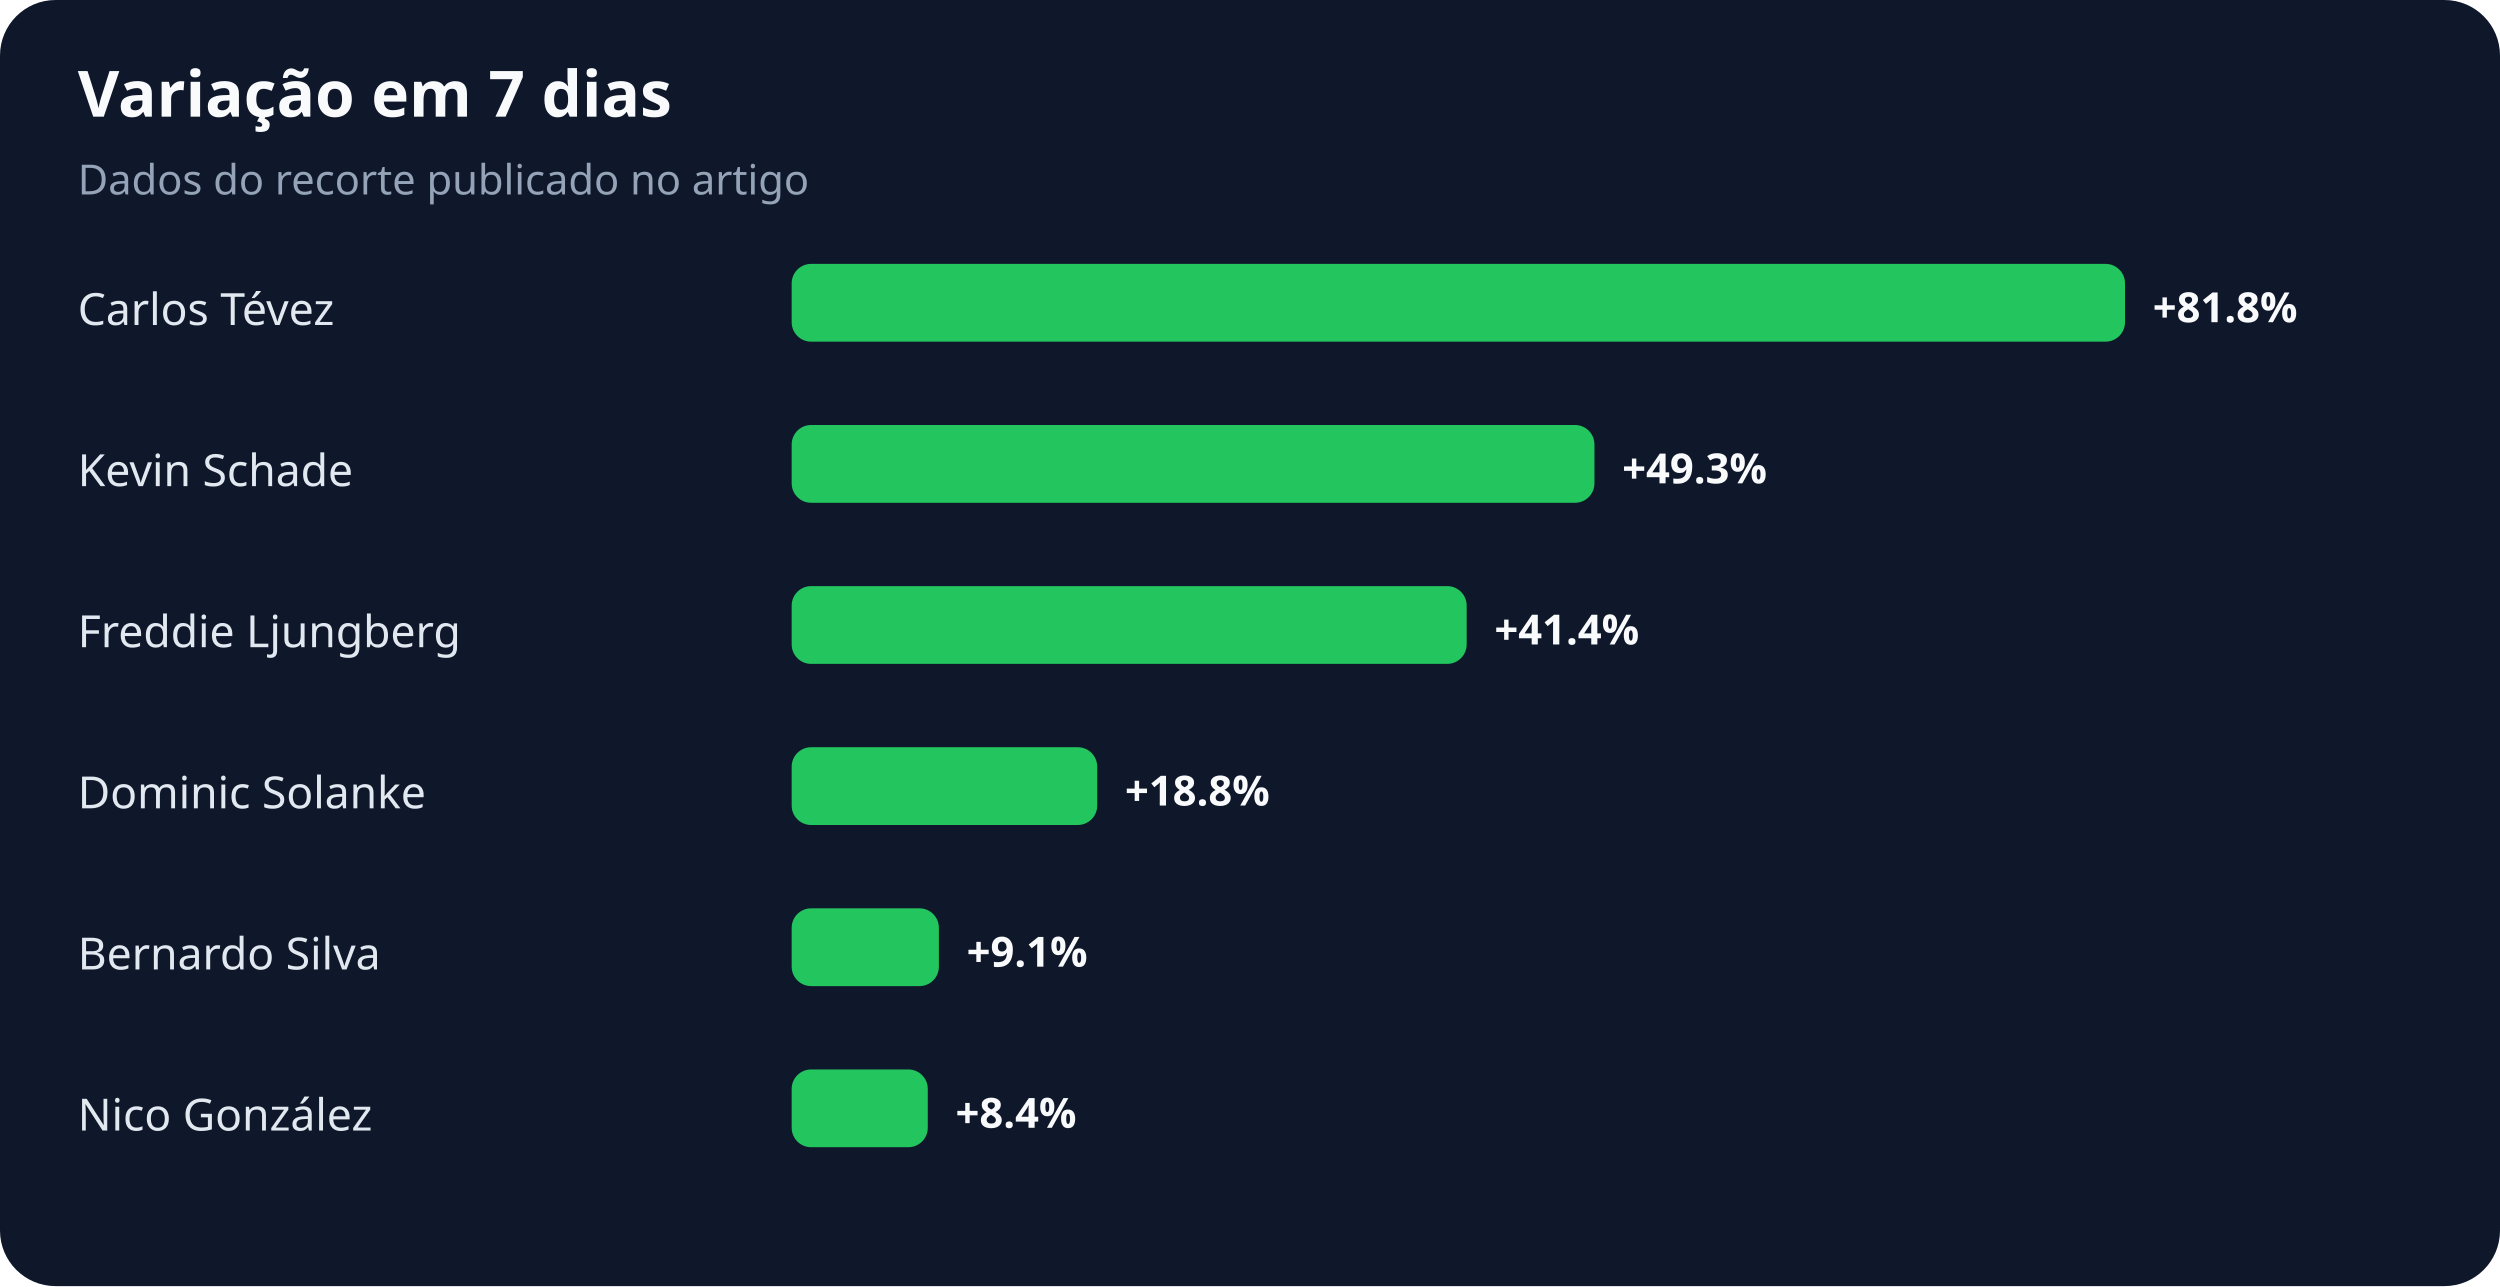
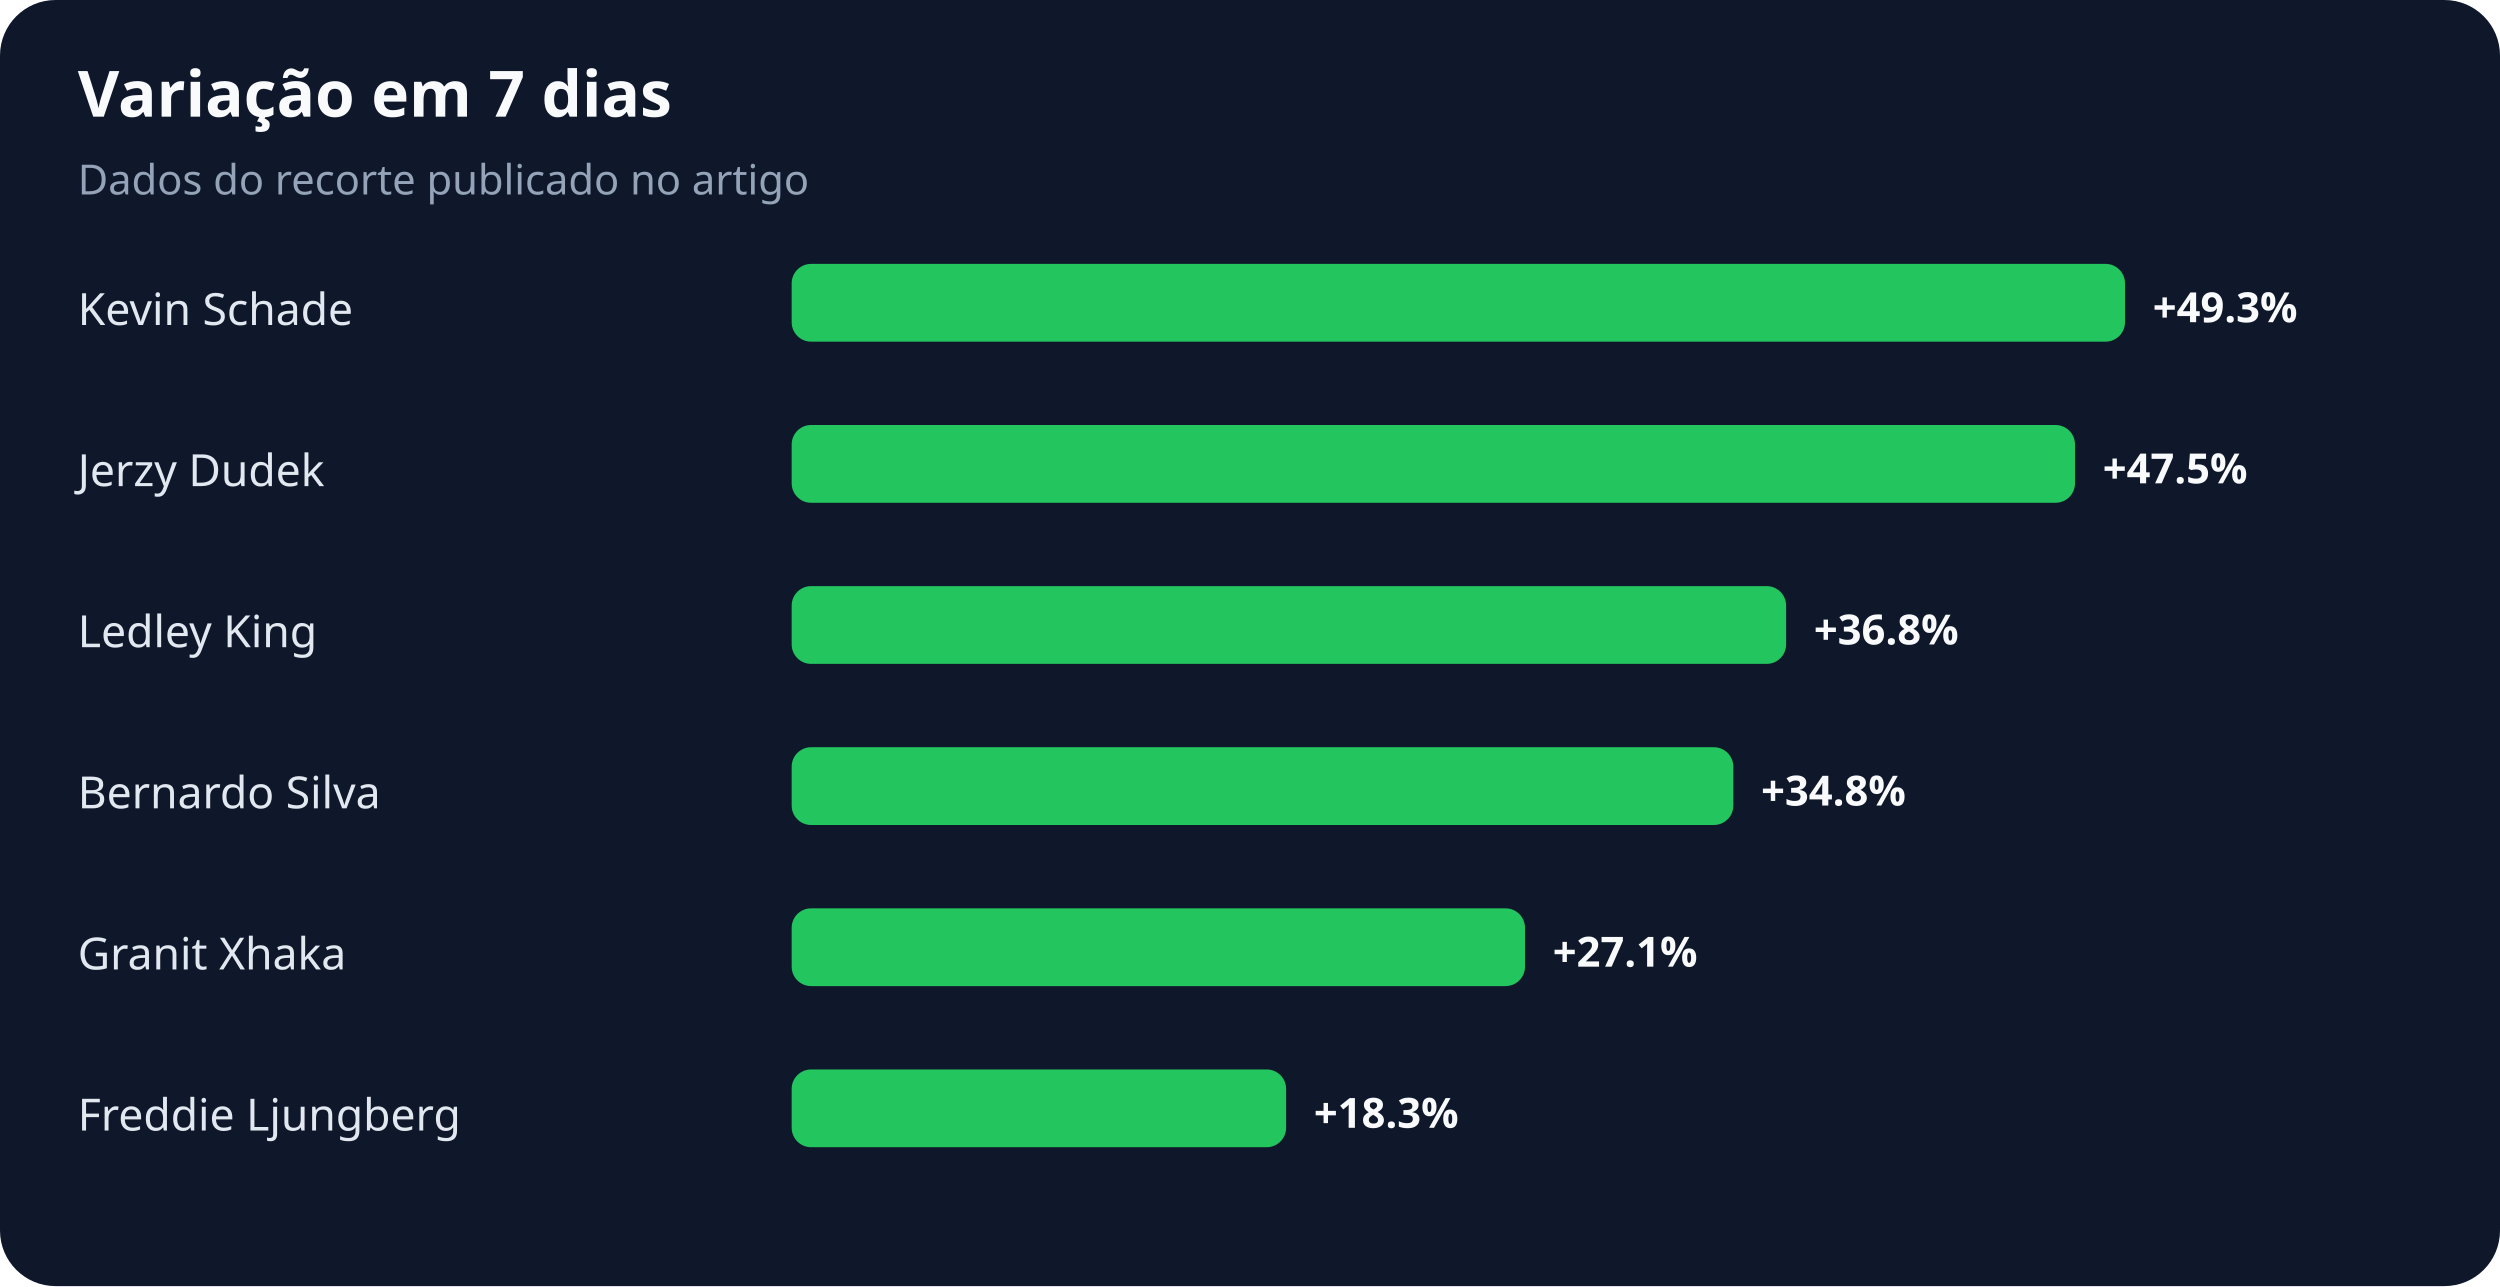
<svg xmlns="http://www.w3.org/2000/svg" width="900" height="463" viewBox="0 0 900 463" role="img" aria-labelledby="title desc">
  <rect width="100%" height="100%" rx="20" fill="#0f172a" />
  <text x="28" y="42" fill="#f8fafc" font-family="system-ui,sans-serif" font-size="23" font-weight="700">Variação em 7 dias</text>
  <text x="28" y="70" fill="#94a3b8" font-family="system-ui,sans-serif" font-size="15">Dados do recorte publicado no artigo</text>
-   <text x="28" y="117" fill="#e2e8f0" font-family="system-ui,sans-serif" font-size="16">Carlos Tévez</text>
+   <text x="28" y="117" fill="#e2e8f0" font-family="system-ui,sans-serif" font-size="16">Kevin Schade</text>
  <rect x="285" y="95" width="480" height="28" rx="7" fill="#22c55e" />
-   <text x="775" y="116" fill="#f8fafc" font-family="system-ui,sans-serif" font-size="15" font-weight="700">+81.8%</text>
-   <text x="28" y="175" fill="#e2e8f0" font-family="system-ui,sans-serif" font-size="16">Kevin Schade</text>
-   <rect x="285" y="153" width="289" height="28" rx="7" fill="#22c55e" />
-   <text x="584" y="174" fill="#f8fafc" font-family="system-ui,sans-serif" font-size="15" font-weight="700">+49.3%</text>
-   <text x="28" y="233" fill="#e2e8f0" font-family="system-ui,sans-serif" font-size="16">Freddie Ljungberg</text>
-   <rect x="285" y="211" width="243" height="28" rx="7" fill="#22c55e" />
-   <text x="538" y="232" fill="#f8fafc" font-family="system-ui,sans-serif" font-size="15" font-weight="700">+41.4%</text>
-   <text x="28" y="291" fill="#e2e8f0" font-family="system-ui,sans-serif" font-size="16">Dominic Solanke</text>
-   <rect x="285" y="269" width="110" height="28" rx="7" fill="#22c55e" />
-   <text x="405" y="290" fill="#f8fafc" font-family="system-ui,sans-serif" font-size="15" font-weight="700">+18.8%</text>
-   <text x="28" y="349" fill="#e2e8f0" font-family="system-ui,sans-serif" font-size="16">Bernardo Silva</text>
-   <rect x="285" y="327" width="53" height="28" rx="7" fill="#22c55e" />
-   <text x="348" y="348" fill="#f8fafc" font-family="system-ui,sans-serif" font-size="15" font-weight="700">+9.1%</text>
-   <text x="28" y="407" fill="#e2e8f0" font-family="system-ui,sans-serif" font-size="16">Nico González</text>
-   <rect x="285" y="385" width="49" height="28" rx="7" fill="#22c55e" />
-   <text x="344" y="406" fill="#f8fafc" font-family="system-ui,sans-serif" font-size="15" font-weight="700">+8.4%</text>
+   <text x="775" y="116" fill="#f8fafc" font-family="system-ui,sans-serif" font-size="15" font-weight="700">+49.3%</text>
+   <text x="28" y="175" fill="#e2e8f0" font-family="system-ui,sans-serif" font-size="16">Jerzy Dudek</text>
+   <rect x="285" y="153" width="462" height="28" rx="7" fill="#22c55e" />
+   <text x="757" y="174" fill="#f8fafc" font-family="system-ui,sans-serif" font-size="15" font-weight="700">+47.5%</text>
+   <text x="28" y="233" fill="#e2e8f0" font-family="system-ui,sans-serif" font-size="16">Ledley King</text>
+   <rect x="285" y="211" width="358" height="28" rx="7" fill="#22c55e" />
+   <text x="653" y="232" fill="#f8fafc" font-family="system-ui,sans-serif" font-size="15" font-weight="700">+36.8%</text>
+   <text x="28" y="291" fill="#e2e8f0" font-family="system-ui,sans-serif" font-size="16">Bernardo Silva</text>
+   <rect x="285" y="269" width="339" height="28" rx="7" fill="#22c55e" />
+   <text x="634" y="290" fill="#f8fafc" font-family="system-ui,sans-serif" font-size="15" font-weight="700">+34.8%</text>
+   <text x="28" y="349" fill="#e2e8f0" font-family="system-ui,sans-serif" font-size="16">Granit Xhaka</text>
+   <rect x="285" y="327" width="264" height="28" rx="7" fill="#22c55e" />
+   <text x="559" y="348" fill="#f8fafc" font-family="system-ui,sans-serif" font-size="15" font-weight="700">+27.1%</text>
+   <text x="28" y="407" fill="#e2e8f0" font-family="system-ui,sans-serif" font-size="16">Freddie Ljungberg</text>
+   <rect x="285" y="385" width="178" height="28" rx="7" fill="#22c55e" />
+   <text x="473" y="406" fill="#f8fafc" font-family="system-ui,sans-serif" font-size="15" font-weight="700">+18.3%</text>
</svg>
